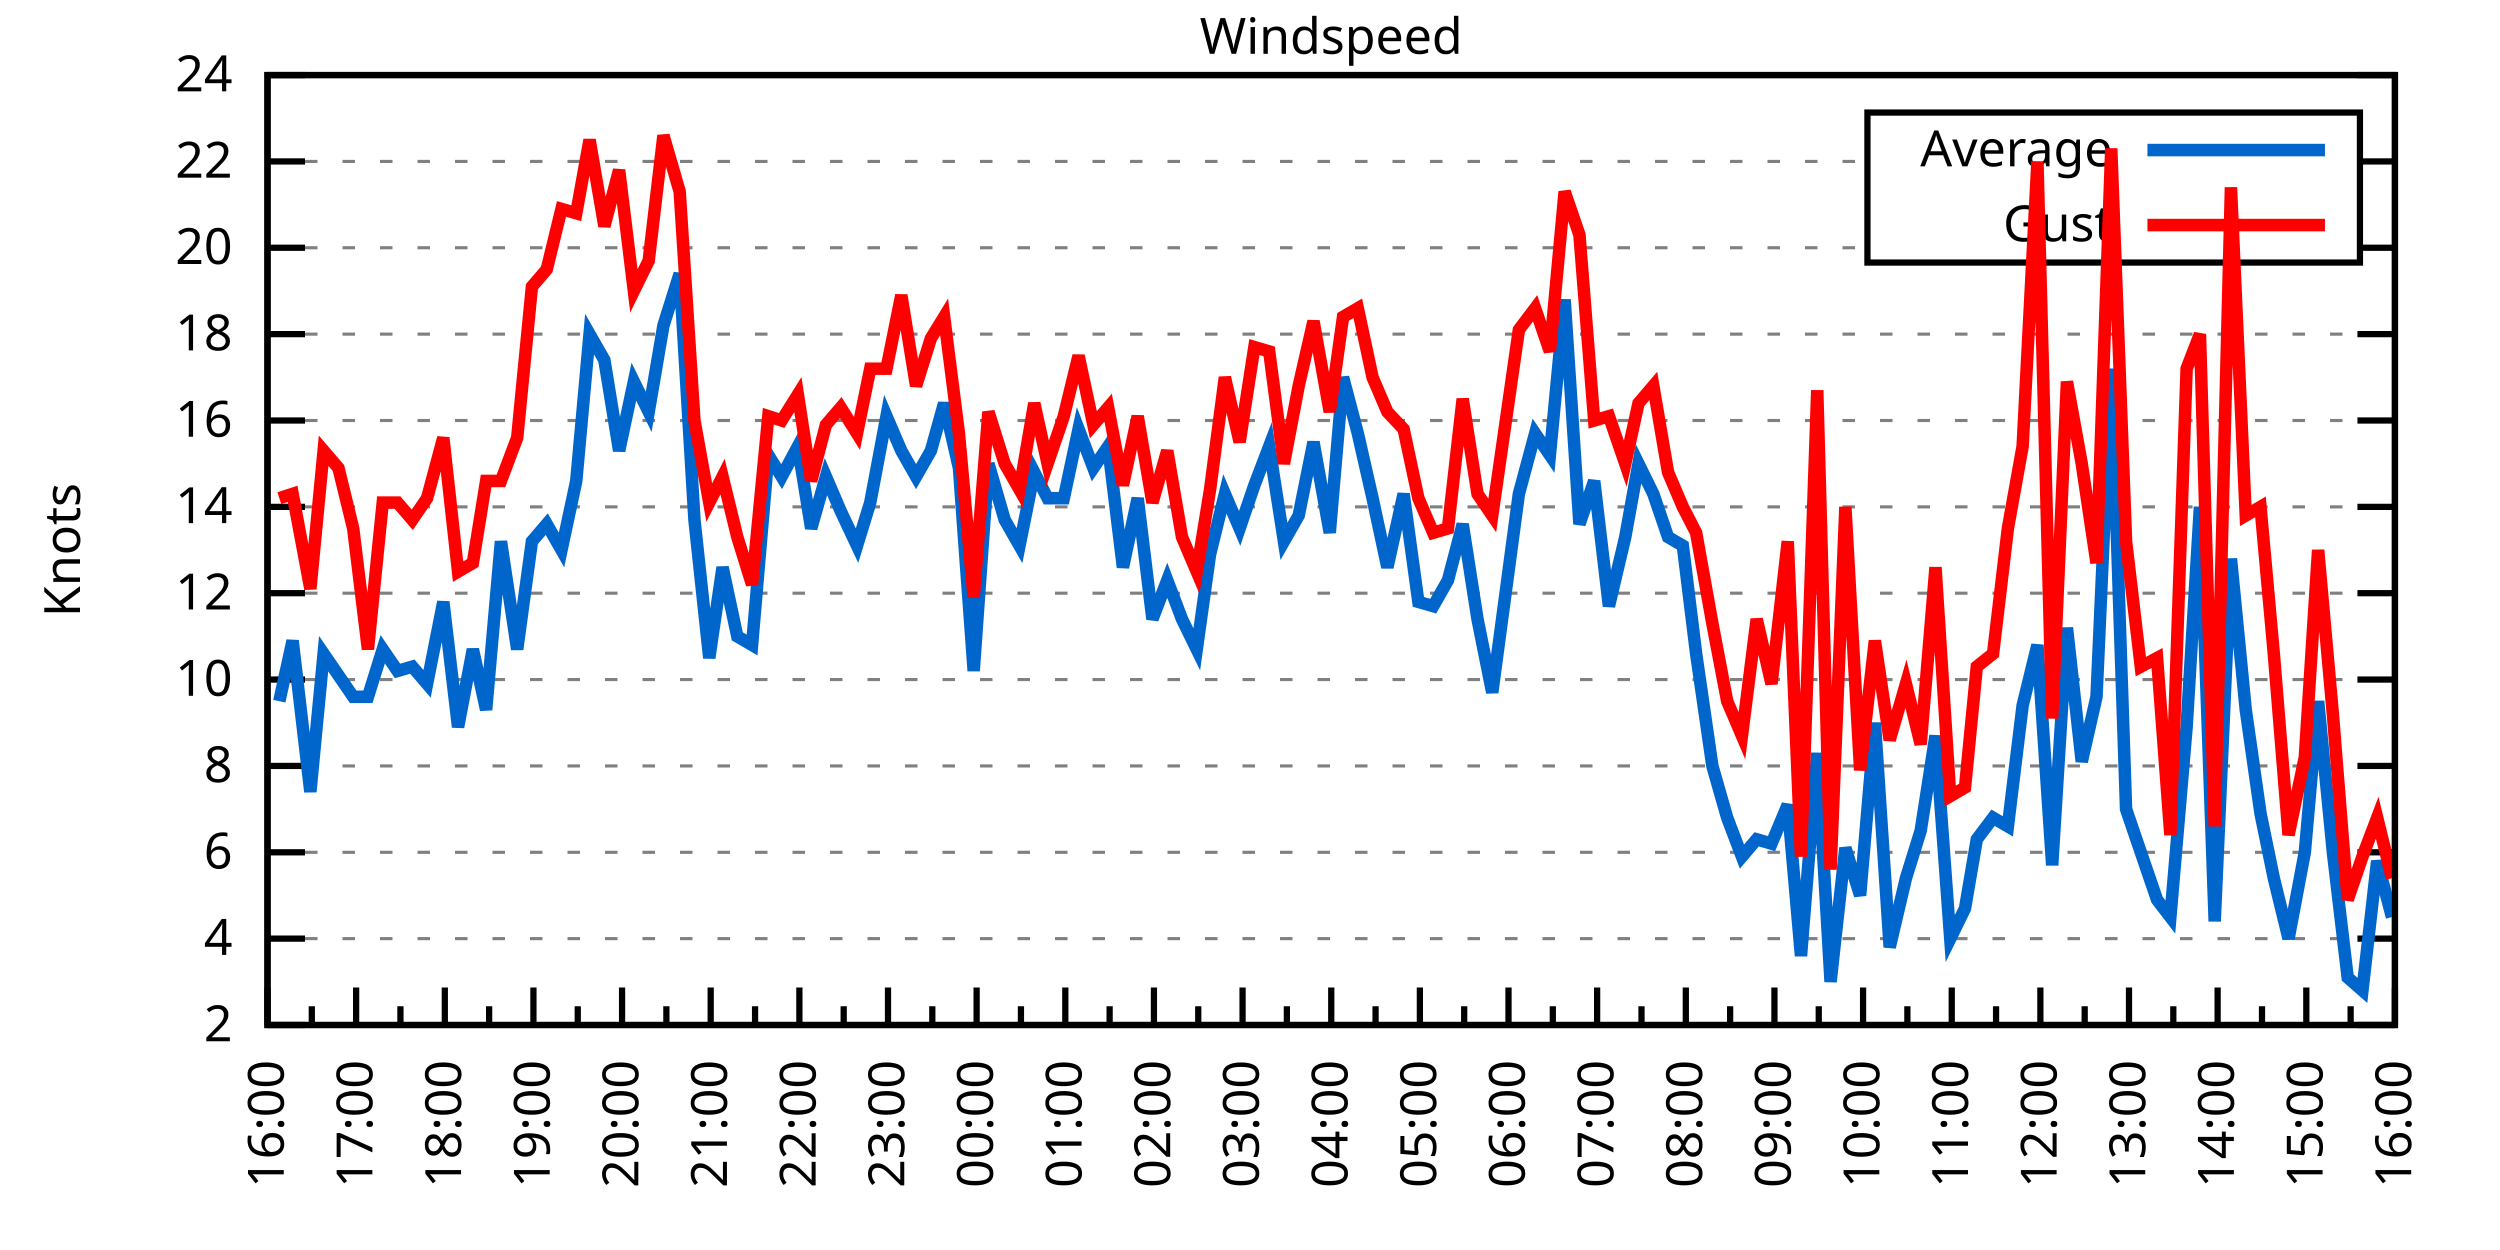
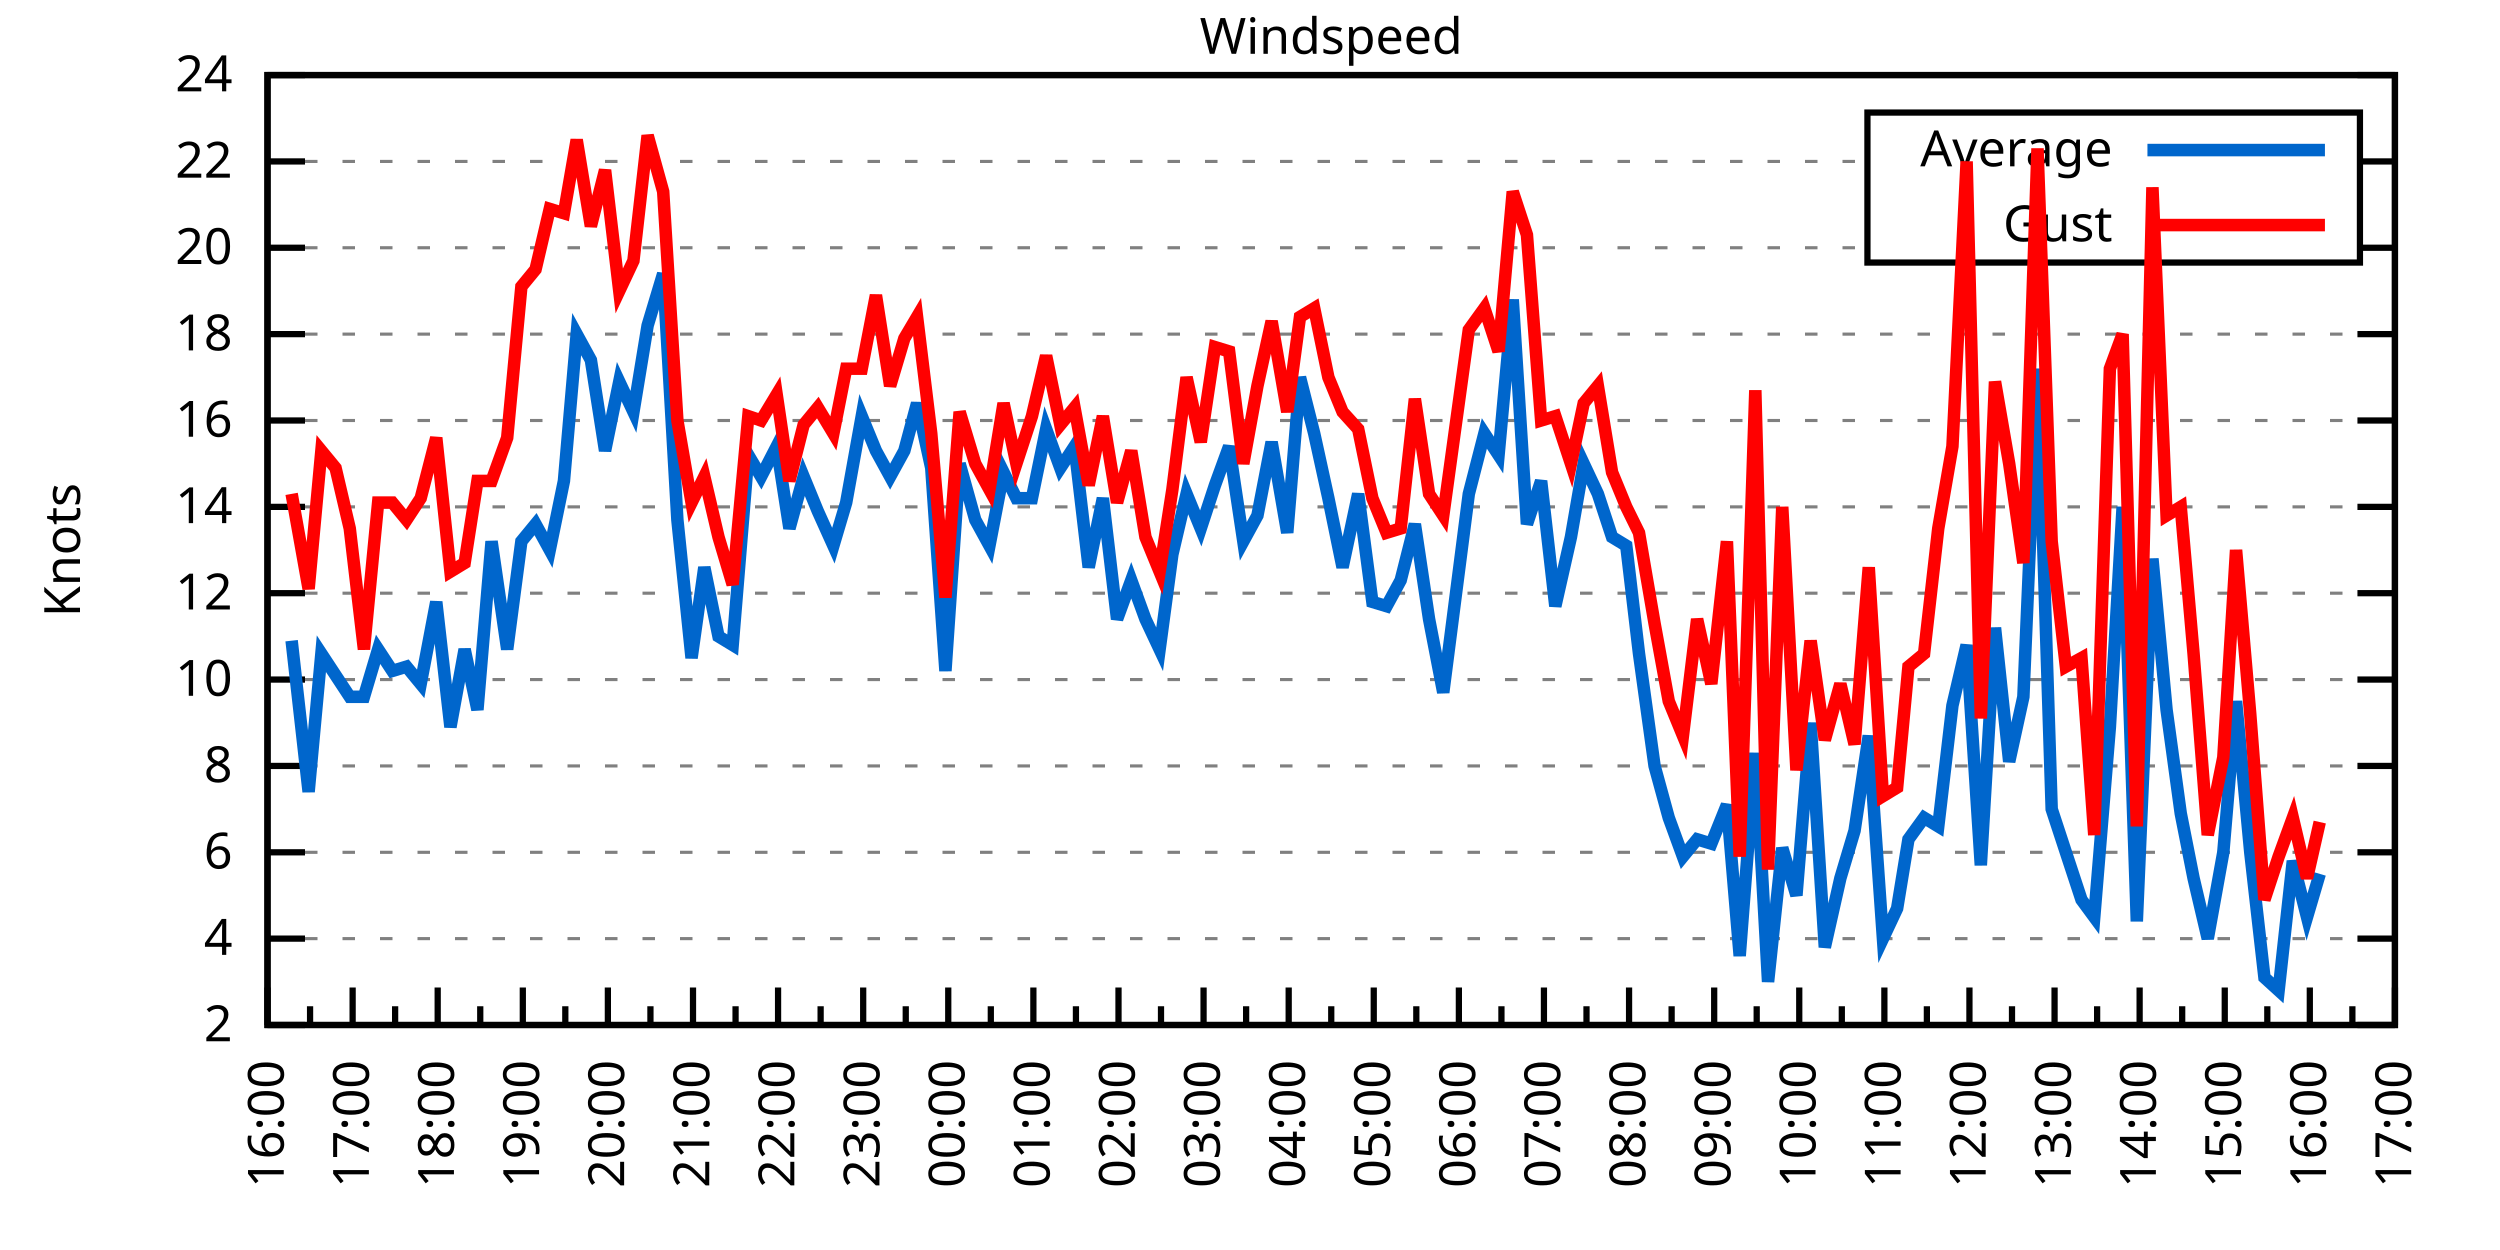
<svg xmlns="http://www.w3.org/2000/svg" xmlns:xlink="http://www.w3.org/1999/xlink" width="400" height="200" viewBox="0 0 400 200">
  <g id="gnuplot_canvas">
    <rect x="0" y="0" width="400" height="200" fill="none" />
    <defs>
      <circle id="gpDot" r="0.5" stroke-width="0.5" stroke="currentColor" />
      <path id="gpPt0" stroke-width="0.333" stroke="currentColor" d="M-1,0 h2 M0,-1 v2" />
      <path id="gpPt1" stroke-width="0.333" stroke="currentColor" d="M-1,-1 L1,1 M1,-1 L-1,1" />
      <path id="gpPt2" stroke-width="0.333" stroke="currentColor" d="M-1,0 L1,0 M0,-1 L0,1 M-1,-1 L1,1 M-1,1 L1,-1" />
      <rect id="gpPt3" stroke-width="0.333" stroke="currentColor" x="-1" y="-1" width="2" height="2" />
      <rect id="gpPt4" stroke-width="0.333" stroke="currentColor" fill="currentColor" x="-1" y="-1" width="2" height="2" />
      <circle id="gpPt5" stroke-width="0.333" stroke="currentColor" cx="0" cy="0" r="1" />
      <use xlink:href="#gpPt5" id="gpPt6" fill="currentColor" stroke="none" />
      <path id="gpPt7" stroke-width="0.333" stroke="currentColor" d="M0,-1.33 L-1.33,0.67 L1.33,0.67 z" />
      <use xlink:href="#gpPt7" id="gpPt8" fill="currentColor" stroke="none" />
      <use xlink:href="#gpPt7" id="gpPt9" stroke="currentColor" transform="rotate(180)" />
      <use xlink:href="#gpPt9" id="gpPt10" fill="currentColor" stroke="none" />
      <use xlink:href="#gpPt3" id="gpPt11" stroke="currentColor" transform="rotate(45)" />
      <use xlink:href="#gpPt11" id="gpPt12" fill="currentColor" stroke="none" />
      <path id="gpPt13" stroke-width="0.333" stroke="currentColor" d="M0,1.330 L1.265,0.411 L0.782,-1.067 L-0.782,-1.076 L-1.265,0.411 z" />
      <use xlink:href="#gpPt13" id="gpPt14" fill="currentColor" stroke="none" />
      <filter id="textbox" filterUnits="objectBoundingBox" x="0" y="0" height="1" width="1">
        <feFlood flood-color="white" flood-opacity="1" result="bgnd" />
        <feComposite in="SourceGraphic" in2="bgnd" operator="atop" />
      </filter>
      <filter id="greybox" filterUnits="objectBoundingBox" x="0" y="0" height="1" width="1">
        <feFlood flood-color="lightgrey" flood-opacity="1" result="grey" />
        <feComposite in="SourceGraphic" in2="grey" operator="atop" />
      </filter>
    </defs>
    <g fill="none" color="white" stroke="currentColor" stroke-width="1.00" stroke-linecap="butt" stroke-linejoin="miter">
</g>
    <g fill="none" color="black" stroke="currentColor" stroke-width="1.00" stroke-linecap="butt" stroke-linejoin="miter">
      <g stroke="none" shape-rendering="crispEdges">
        <polygon fill="rgb(255, 255, 255)" points="42.80,164.00 383.18,164.00 383.18,12.02 42.80,12.02 " />
      </g>
    </g>
    <g fill="none" color="black" stroke="currentColor" stroke-width="1.00" stroke-linecap="butt" stroke-linejoin="miter">
</g>
    <g fill="none" color="black" stroke="black" stroke-width="0.50" stroke-linecap="butt" stroke-linejoin="miter">
</g>
    <g fill="none" color="gray" stroke="currentColor" stroke-width="0.50" stroke-linecap="butt" stroke-linejoin="miter">
      <path stroke="gray" stroke-dasharray="2,4" class="gridline" d="M42.80,164.00 L383.19,164.00  " />
    </g>
    <g fill="none" color="gray" stroke="gray" stroke-width="1.00" stroke-linecap="butt" stroke-linejoin="miter">
</g>
    <g fill="none" color="black" stroke="currentColor" stroke-width="1.00" stroke-linecap="butt" stroke-linejoin="miter">
      <path stroke="black" d="M42.80,164.00 L48.80,164.00 M383.19,164.00 L377.19,164.00  " />
      <g transform="translate(37.20,166.60)" stroke="none" fill="black" font-family="Sans" font-size="8.00" text-anchor="end">
        <text>
          <tspan font-family="Sans"> 2</tspan>
        </text>
      </g>
    </g>
    <g fill="none" color="black" stroke="currentColor" stroke-width="1.00" stroke-linecap="butt" stroke-linejoin="miter">
</g>
    <g fill="none" color="black" stroke="black" stroke-width="0.50" stroke-linecap="butt" stroke-linejoin="miter">
</g>
    <g fill="none" color="gray" stroke="currentColor" stroke-width="0.50" stroke-linecap="butt" stroke-linejoin="miter">
      <path stroke="gray" stroke-dasharray="2,4" class="gridline" d="M42.80,150.18 L383.19,150.18  " />
    </g>
    <g fill="none" color="gray" stroke="gray" stroke-width="1.00" stroke-linecap="butt" stroke-linejoin="miter">
</g>
    <g fill="none" color="black" stroke="currentColor" stroke-width="1.00" stroke-linecap="butt" stroke-linejoin="miter">
      <path stroke="black" d="M42.80,150.18 L48.80,150.18 M383.19,150.18 L377.19,150.18  " />
      <g transform="translate(37.20,152.78)" stroke="none" fill="black" font-family="Sans" font-size="8.00" text-anchor="end">
        <text>
          <tspan font-family="Sans"> 4</tspan>
        </text>
      </g>
    </g>
    <g fill="none" color="black" stroke="currentColor" stroke-width="1.00" stroke-linecap="butt" stroke-linejoin="miter">
</g>
    <g fill="none" color="black" stroke="black" stroke-width="0.50" stroke-linecap="butt" stroke-linejoin="miter">
</g>
    <g fill="none" color="gray" stroke="currentColor" stroke-width="0.50" stroke-linecap="butt" stroke-linejoin="miter">
      <path stroke="gray" stroke-dasharray="2,4" class="gridline" d="M42.80,136.37 L383.19,136.37  " />
    </g>
    <g fill="none" color="gray" stroke="gray" stroke-width="1.00" stroke-linecap="butt" stroke-linejoin="miter">
</g>
    <g fill="none" color="black" stroke="currentColor" stroke-width="1.00" stroke-linecap="butt" stroke-linejoin="miter">
      <path stroke="black" d="M42.80,136.37 L48.80,136.37 M383.19,136.37 L377.19,136.37  " />
      <g transform="translate(37.20,138.97)" stroke="none" fill="black" font-family="Sans" font-size="8.00" text-anchor="end">
        <text>
          <tspan font-family="Sans"> 6</tspan>
        </text>
      </g>
    </g>
    <g fill="none" color="black" stroke="currentColor" stroke-width="1.00" stroke-linecap="butt" stroke-linejoin="miter">
</g>
    <g fill="none" color="black" stroke="black" stroke-width="0.50" stroke-linecap="butt" stroke-linejoin="miter">
</g>
    <g fill="none" color="gray" stroke="currentColor" stroke-width="0.50" stroke-linecap="butt" stroke-linejoin="miter">
      <path stroke="gray" stroke-dasharray="2,4" class="gridline" d="M42.80,122.55 L383.19,122.55  " />
    </g>
    <g fill="none" color="gray" stroke="gray" stroke-width="1.00" stroke-linecap="butt" stroke-linejoin="miter">
</g>
    <g fill="none" color="black" stroke="currentColor" stroke-width="1.00" stroke-linecap="butt" stroke-linejoin="miter">
      <path stroke="black" d="M42.80,122.55 L48.80,122.55 M383.19,122.55 L377.19,122.55  " />
      <g transform="translate(37.20,125.15)" stroke="none" fill="black" font-family="Sans" font-size="8.00" text-anchor="end">
        <text>
          <tspan font-family="Sans"> 8</tspan>
        </text>
      </g>
    </g>
    <g fill="none" color="black" stroke="currentColor" stroke-width="1.00" stroke-linecap="butt" stroke-linejoin="miter">
</g>
    <g fill="none" color="black" stroke="black" stroke-width="0.50" stroke-linecap="butt" stroke-linejoin="miter">
</g>
    <g fill="none" color="gray" stroke="currentColor" stroke-width="0.50" stroke-linecap="butt" stroke-linejoin="miter">
      <path stroke="gray" stroke-dasharray="2,4" class="gridline" d="M42.80,108.73 L383.19,108.73  " />
    </g>
    <g fill="none" color="gray" stroke="gray" stroke-width="1.00" stroke-linecap="butt" stroke-linejoin="miter">
</g>
    <g fill="none" color="black" stroke="currentColor" stroke-width="1.00" stroke-linecap="butt" stroke-linejoin="miter">
      <path stroke="black" d="M42.80,108.73 L48.80,108.73 M383.19,108.73 L377.19,108.73  " />
      <g transform="translate(37.20,111.33)" stroke="none" fill="black" font-family="Sans" font-size="8.00" text-anchor="end">
        <text>
          <tspan font-family="Sans"> 10</tspan>
        </text>
      </g>
    </g>
    <g fill="none" color="black" stroke="currentColor" stroke-width="1.00" stroke-linecap="butt" stroke-linejoin="miter">
</g>
    <g fill="none" color="black" stroke="black" stroke-width="0.50" stroke-linecap="butt" stroke-linejoin="miter">
</g>
    <g fill="none" color="gray" stroke="currentColor" stroke-width="0.50" stroke-linecap="butt" stroke-linejoin="miter">
      <path stroke="gray" stroke-dasharray="2,4" class="gridline" d="M42.80,94.91 L383.19,94.91  " />
    </g>
    <g fill="none" color="gray" stroke="gray" stroke-width="1.00" stroke-linecap="butt" stroke-linejoin="miter">
</g>
    <g fill="none" color="black" stroke="currentColor" stroke-width="1.00" stroke-linecap="butt" stroke-linejoin="miter">
      <path stroke="black" d="M42.80,94.91 L48.80,94.91 M383.19,94.91 L377.19,94.91  " />
      <g transform="translate(37.20,97.51)" stroke="none" fill="black" font-family="Sans" font-size="8.00" text-anchor="end">
        <text>
          <tspan font-family="Sans"> 12</tspan>
        </text>
      </g>
    </g>
    <g fill="none" color="black" stroke="currentColor" stroke-width="1.00" stroke-linecap="butt" stroke-linejoin="miter">
</g>
    <g fill="none" color="black" stroke="black" stroke-width="0.50" stroke-linecap="butt" stroke-linejoin="miter">
</g>
    <g fill="none" color="gray" stroke="currentColor" stroke-width="0.50" stroke-linecap="butt" stroke-linejoin="miter">
      <path stroke="gray" stroke-dasharray="2,4" class="gridline" d="M42.80,81.10 L383.19,81.10  " />
    </g>
    <g fill="none" color="gray" stroke="gray" stroke-width="1.00" stroke-linecap="butt" stroke-linejoin="miter">
</g>
    <g fill="none" color="black" stroke="currentColor" stroke-width="1.00" stroke-linecap="butt" stroke-linejoin="miter">
      <path stroke="black" d="M42.80,81.10 L48.80,81.10 M383.19,81.10 L377.19,81.10  " />
      <g transform="translate(37.20,83.70)" stroke="none" fill="black" font-family="Sans" font-size="8.00" text-anchor="end">
        <text>
          <tspan font-family="Sans"> 14</tspan>
        </text>
      </g>
    </g>
    <g fill="none" color="black" stroke="currentColor" stroke-width="1.00" stroke-linecap="butt" stroke-linejoin="miter">
</g>
    <g fill="none" color="black" stroke="black" stroke-width="0.50" stroke-linecap="butt" stroke-linejoin="miter">
</g>
    <g fill="none" color="gray" stroke="currentColor" stroke-width="0.50" stroke-linecap="butt" stroke-linejoin="miter">
      <path stroke="gray" stroke-dasharray="2,4" class="gridline" d="M42.80,67.28 L383.19,67.28  " />
    </g>
    <g fill="none" color="gray" stroke="gray" stroke-width="1.00" stroke-linecap="butt" stroke-linejoin="miter">
</g>
    <g fill="none" color="black" stroke="currentColor" stroke-width="1.00" stroke-linecap="butt" stroke-linejoin="miter">
      <path stroke="black" d="M42.80,67.28 L48.80,67.28 M383.19,67.28 L377.19,67.28  " />
      <g transform="translate(37.20,69.88)" stroke="none" fill="black" font-family="Sans" font-size="8.00" text-anchor="end">
        <text>
          <tspan font-family="Sans"> 16</tspan>
        </text>
      </g>
    </g>
    <g fill="none" color="black" stroke="currentColor" stroke-width="1.00" stroke-linecap="butt" stroke-linejoin="miter">
</g>
    <g fill="none" color="black" stroke="black" stroke-width="0.50" stroke-linecap="butt" stroke-linejoin="miter">
</g>
    <g fill="none" color="gray" stroke="currentColor" stroke-width="0.50" stroke-linecap="butt" stroke-linejoin="miter">
      <path stroke="gray" stroke-dasharray="2,4" class="gridline" d="M42.80,53.46 L383.19,53.46  " />
    </g>
    <g fill="none" color="gray" stroke="gray" stroke-width="1.00" stroke-linecap="butt" stroke-linejoin="miter">
</g>
    <g fill="none" color="black" stroke="currentColor" stroke-width="1.00" stroke-linecap="butt" stroke-linejoin="miter">
      <path stroke="black" d="M42.80,53.46 L48.80,53.46 M383.19,53.46 L377.19,53.46  " />
      <g transform="translate(37.20,56.06)" stroke="none" fill="black" font-family="Sans" font-size="8.00" text-anchor="end">
        <text>
          <tspan font-family="Sans"> 18</tspan>
        </text>
      </g>
    </g>
    <g fill="none" color="black" stroke="currentColor" stroke-width="1.00" stroke-linecap="butt" stroke-linejoin="miter">
</g>
    <g fill="none" color="black" stroke="black" stroke-width="0.50" stroke-linecap="butt" stroke-linejoin="miter">
</g>
    <g fill="none" color="gray" stroke="currentColor" stroke-width="0.50" stroke-linecap="butt" stroke-linejoin="miter">
      <path stroke="gray" stroke-dasharray="2,4" class="gridline" d="M42.80,39.64 L298.79,39.64 M377.59,39.64 L383.19,39.64  " />
    </g>
    <g fill="none" color="gray" stroke="gray" stroke-width="1.00" stroke-linecap="butt" stroke-linejoin="miter">
</g>
    <g fill="none" color="black" stroke="currentColor" stroke-width="1.00" stroke-linecap="butt" stroke-linejoin="miter">
      <path stroke="black" d="M42.80,39.64 L48.80,39.64 M383.19,39.64 L377.19,39.64  " />
      <g transform="translate(37.20,42.24)" stroke="none" fill="black" font-family="Sans" font-size="8.00" text-anchor="end">
        <text>
          <tspan font-family="Sans"> 20</tspan>
        </text>
      </g>
    </g>
    <g fill="none" color="black" stroke="currentColor" stroke-width="1.00" stroke-linecap="butt" stroke-linejoin="miter">
</g>
    <g fill="none" color="black" stroke="black" stroke-width="0.50" stroke-linecap="butt" stroke-linejoin="miter">
</g>
    <g fill="none" color="gray" stroke="currentColor" stroke-width="0.50" stroke-linecap="butt" stroke-linejoin="miter">
      <path stroke="gray" stroke-dasharray="2,4" class="gridline" d="M42.80,25.83 L298.79,25.83 M377.59,25.83 L383.19,25.83  " />
    </g>
    <g fill="none" color="gray" stroke="gray" stroke-width="1.00" stroke-linecap="butt" stroke-linejoin="miter">
</g>
    <g fill="none" color="black" stroke="currentColor" stroke-width="1.00" stroke-linecap="butt" stroke-linejoin="miter">
      <path stroke="black" d="M42.80,25.83 L48.80,25.83 M383.19,25.83 L377.19,25.83  " />
      <g transform="translate(37.20,28.43)" stroke="none" fill="black" font-family="Sans" font-size="8.00" text-anchor="end">
        <text>
          <tspan font-family="Sans"> 22</tspan>
        </text>
      </g>
    </g>
    <g fill="none" color="black" stroke="currentColor" stroke-width="1.00" stroke-linecap="butt" stroke-linejoin="miter">
</g>
    <g fill="none" color="black" stroke="black" stroke-width="0.50" stroke-linecap="butt" stroke-linejoin="miter">
</g>
    <g fill="none" color="gray" stroke="currentColor" stroke-width="0.50" stroke-linecap="butt" stroke-linejoin="miter">
      <path stroke="gray" stroke-dasharray="2,4" class="gridline" d="M42.80,12.01 L383.19,12.01  " />
    </g>
    <g fill="none" color="gray" stroke="gray" stroke-width="1.00" stroke-linecap="butt" stroke-linejoin="miter">
</g>
    <g fill="none" color="black" stroke="currentColor" stroke-width="1.00" stroke-linecap="butt" stroke-linejoin="miter">
      <path stroke="black" d="M42.80,12.01 L48.80,12.01 M383.19,12.01 L377.19,12.01  " />
      <g transform="translate(37.20,14.61)" stroke="none" fill="black" font-family="Sans" font-size="8.00" text-anchor="end">
        <text>
          <tspan font-family="Sans"> 24</tspan>
        </text>
      </g>
    </g>
    <g fill="none" color="black" stroke="currentColor" stroke-width="1.00" stroke-linecap="butt" stroke-linejoin="miter">
      <path stroke="black" d="M42.80,164.00 L42.80,158.00  " />
      <g transform="translate(45.40,169.60) rotate(270)" stroke="none" fill="black" font-family="Sans" font-size="8.00" text-anchor="end">
        <text>
          <tspan font-family="Sans">16:00</tspan>
        </text>
      </g>
    </g>
    <g fill="none" color="black" stroke="currentColor" stroke-width="1.00" stroke-linecap="butt" stroke-linejoin="miter">
-       <path stroke="black" d="M49.89,164.00 L49.89,161.00 M56.98,164.00 L56.98,158.00  " />
-       <g transform="translate(59.58,169.60) rotate(270)" stroke="none" fill="black" font-family="Sans" font-size="8.00" text-anchor="end">
+       <path stroke="black" d="M49.61,164.00 L49.61,161.00 M56.42,164.00 L56.42,158.00  " />
+       <g transform="translate(59.02,169.60) rotate(270)" stroke="none" fill="black" font-family="Sans" font-size="8.00" text-anchor="end">
        <text>
          <tspan font-family="Sans">17:00</tspan>
        </text>
      </g>
    </g>
    <g fill="none" color="black" stroke="currentColor" stroke-width="1.00" stroke-linecap="butt" stroke-linejoin="miter">
-       <path stroke="black" d="M64.07,164.00 L64.07,161.00 M71.17,164.00 L71.17,158.00  " />
-       <g transform="translate(73.77,169.60) rotate(270)" stroke="none" fill="black" font-family="Sans" font-size="8.00" text-anchor="end">
+       <path stroke="black" d="M63.22,164.00 L63.22,161.00 M70.03,164.00 L70.03,158.00  " />
+       <g transform="translate(72.63,169.60) rotate(270)" stroke="none" fill="black" font-family="Sans" font-size="8.00" text-anchor="end">
        <text>
          <tspan font-family="Sans">18:00</tspan>
        </text>
      </g>
    </g>
    <g fill="none" color="black" stroke="currentColor" stroke-width="1.00" stroke-linecap="butt" stroke-linejoin="miter">
-       <path stroke="black" d="M78.26,164.00 L78.26,161.00 M85.35,164.00 L85.35,158.00  " />
-       <g transform="translate(87.95,169.60) rotate(270)" stroke="none" fill="black" font-family="Sans" font-size="8.00" text-anchor="end">
+       <path stroke="black" d="M76.84,164.00 L76.84,161.00 M83.65,164.00 L83.65,158.00  " />
+       <g transform="translate(86.25,169.60) rotate(270)" stroke="none" fill="black" font-family="Sans" font-size="8.00" text-anchor="end">
        <text>
          <tspan font-family="Sans">19:00</tspan>
        </text>
      </g>
    </g>
    <g fill="none" color="black" stroke="currentColor" stroke-width="1.00" stroke-linecap="butt" stroke-linejoin="miter">
-       <path stroke="black" d="M92.44,164.00 L92.44,161.00 M99.53,164.00 L99.53,158.00  " />
-       <g transform="translate(102.13,169.60) rotate(270)" stroke="none" fill="black" font-family="Sans" font-size="8.00" text-anchor="end">
+       <path stroke="black" d="M90.45,164.00 L90.45,161.00 M97.26,164.00 L97.26,158.00  " />
+       <g transform="translate(99.86,169.60) rotate(270)" stroke="none" fill="black" font-family="Sans" font-size="8.00" text-anchor="end">
        <text>
          <tspan font-family="Sans">20:00</tspan>
        </text>
      </g>
    </g>
    <g fill="none" color="black" stroke="currentColor" stroke-width="1.00" stroke-linecap="butt" stroke-linejoin="miter">
-       <path stroke="black" d="M106.62,164.00 L106.62,161.00 M113.71,164.00 L113.71,158.00  " />
-       <g transform="translate(116.31,169.60) rotate(270)" stroke="none" fill="black" font-family="Sans" font-size="8.00" text-anchor="end">
+       <path stroke="black" d="M104.07,164.00 L104.07,161.00 M110.88,164.00 L110.88,158.00  " />
+       <g transform="translate(113.48,169.60) rotate(270)" stroke="none" fill="black" font-family="Sans" font-size="8.00" text-anchor="end">
        <text>
          <tspan font-family="Sans">21:00</tspan>
        </text>
      </g>
    </g>
    <g fill="none" color="black" stroke="currentColor" stroke-width="1.00" stroke-linecap="butt" stroke-linejoin="miter">
-       <path stroke="black" d="M120.81,164.00 L120.81,161.00 M127.90,164.00 L127.90,158.00  " />
-       <g transform="translate(130.50,169.60) rotate(270)" stroke="none" fill="black" font-family="Sans" font-size="8.00" text-anchor="end">
+       <path stroke="black" d="M117.69,164.00 L117.69,161.00 M124.49,164.00 L124.49,158.00  " />
+       <g transform="translate(127.09,169.60) rotate(270)" stroke="none" fill="black" font-family="Sans" font-size="8.00" text-anchor="end">
        <text>
          <tspan font-family="Sans">22:00</tspan>
        </text>
      </g>
    </g>
    <g fill="none" color="black" stroke="currentColor" stroke-width="1.00" stroke-linecap="butt" stroke-linejoin="miter">
-       <path stroke="black" d="M134.99,164.00 L134.99,161.00 M142.08,164.00 L142.08,158.00  " />
-       <g transform="translate(144.68,169.60) rotate(270)" stroke="none" fill="black" font-family="Sans" font-size="8.00" text-anchor="end">
+       <path stroke="black" d="M131.30,164.00 L131.30,161.00 M138.11,164.00 L138.11,158.00  " />
+       <g transform="translate(140.71,169.60) rotate(270)" stroke="none" fill="black" font-family="Sans" font-size="8.00" text-anchor="end">
        <text>
          <tspan font-family="Sans">23:00</tspan>
        </text>
      </g>
    </g>
    <g fill="none" color="black" stroke="currentColor" stroke-width="1.00" stroke-linecap="butt" stroke-linejoin="miter">
-       <path stroke="black" d="M149.17,164.00 L149.17,161.00 M156.26,164.00 L156.26,158.00  " />
-       <g transform="translate(158.86,169.60) rotate(270)" stroke="none" fill="black" font-family="Sans" font-size="8.00" text-anchor="end">
+       <path stroke="black" d="M144.92,164.00 L144.92,161.00 M151.72,164.00 L151.72,158.00  " />
+       <g transform="translate(154.32,169.60) rotate(270)" stroke="none" fill="black" font-family="Sans" font-size="8.00" text-anchor="end">
        <text>
          <tspan font-family="Sans">00:00</tspan>
        </text>
      </g>
    </g>
    <g fill="none" color="black" stroke="currentColor" stroke-width="1.00" stroke-linecap="butt" stroke-linejoin="miter">
-       <path stroke="black" d="M163.35,164.00 L163.35,161.00 M170.45,164.00 L170.45,158.00  " />
-       <g transform="translate(173.05,169.60) rotate(270)" stroke="none" fill="black" font-family="Sans" font-size="8.00" text-anchor="end">
+       <path stroke="black" d="M158.53,164.00 L158.53,161.00 M165.34,164.00 L165.34,158.00  " />
+       <g transform="translate(167.94,169.60) rotate(270)" stroke="none" fill="black" font-family="Sans" font-size="8.00" text-anchor="end">
        <text>
          <tspan font-family="Sans">01:00</tspan>
        </text>
      </g>
    </g>
    <g fill="none" color="black" stroke="currentColor" stroke-width="1.00" stroke-linecap="butt" stroke-linejoin="miter">
-       <path stroke="black" d="M177.54,164.00 L177.54,161.00 M184.63,164.00 L184.63,158.00  " />
-       <g transform="translate(187.23,169.60) rotate(270)" stroke="none" fill="black" font-family="Sans" font-size="8.00" text-anchor="end">
+       <path stroke="black" d="M172.15,164.00 L172.15,161.00 M178.96,164.00 L178.96,158.00  " />
+       <g transform="translate(181.56,169.60) rotate(270)" stroke="none" fill="black" font-family="Sans" font-size="8.00" text-anchor="end">
        <text>
          <tspan font-family="Sans">02:00</tspan>
        </text>
      </g>
    </g>
    <g fill="none" color="black" stroke="currentColor" stroke-width="1.00" stroke-linecap="butt" stroke-linejoin="miter">
-       <path stroke="black" d="M191.72,164.00 L191.72,161.00 M198.81,164.00 L198.81,158.00  " />
-       <g transform="translate(201.41,169.60) rotate(270)" stroke="none" fill="black" font-family="Sans" font-size="8.00" text-anchor="end">
+       <path stroke="black" d="M185.76,164.00 L185.76,161.00 M192.57,164.00 L192.57,158.00  " />
+       <g transform="translate(195.17,169.60) rotate(270)" stroke="none" fill="black" font-family="Sans" font-size="8.00" text-anchor="end">
        <text>
          <tspan font-family="Sans">03:00</tspan>
        </text>
      </g>
    </g>
    <g fill="none" color="black" stroke="currentColor" stroke-width="1.00" stroke-linecap="butt" stroke-linejoin="miter">
-       <path stroke="black" d="M205.90,164.00 L205.90,161.00 M213.00,164.00 L213.00,158.00  " />
-       <g transform="translate(215.60,169.60) rotate(270)" stroke="none" fill="black" font-family="Sans" font-size="8.00" text-anchor="end">
+       <path stroke="black" d="M199.38,164.00 L199.38,161.00 M206.19,164.00 L206.19,158.00  " />
+       <g transform="translate(208.79,169.60) rotate(270)" stroke="none" fill="black" font-family="Sans" font-size="8.00" text-anchor="end">
        <text>
          <tspan font-family="Sans">04:00</tspan>
        </text>
      </g>
    </g>
    <g fill="none" color="black" stroke="currentColor" stroke-width="1.00" stroke-linecap="butt" stroke-linejoin="miter">
-       <path stroke="black" d="M220.09,164.00 L220.09,161.00 M227.18,164.00 L227.18,158.00  " />
-       <g transform="translate(229.78,169.60) rotate(270)" stroke="none" fill="black" font-family="Sans" font-size="8.00" text-anchor="end">
+       <path stroke="black" d="M213.00,164.00 L213.00,161.00 M219.80,164.00 L219.80,158.00  " />
+       <g transform="translate(222.40,169.60) rotate(270)" stroke="none" fill="black" font-family="Sans" font-size="8.00" text-anchor="end">
        <text>
          <tspan font-family="Sans">05:00</tspan>
        </text>
      </g>
    </g>
    <g fill="none" color="black" stroke="currentColor" stroke-width="1.00" stroke-linecap="butt" stroke-linejoin="miter">
-       <path stroke="black" d="M234.27,164.00 L234.27,161.00 M241.36,164.00 L241.36,158.00  " />
-       <g transform="translate(243.96,169.60) rotate(270)" stroke="none" fill="black" font-family="Sans" font-size="8.00" text-anchor="end">
+       <path stroke="black" d="M226.61,164.00 L226.61,161.00 M233.42,164.00 L233.42,158.00  " />
+       <g transform="translate(236.02,169.60) rotate(270)" stroke="none" fill="black" font-family="Sans" font-size="8.00" text-anchor="end">
        <text>
          <tspan font-family="Sans">06:00</tspan>
        </text>
      </g>
    </g>
    <g fill="none" color="black" stroke="currentColor" stroke-width="1.00" stroke-linecap="butt" stroke-linejoin="miter">
-       <path stroke="black" d="M248.45,164.00 L248.45,161.00 M255.54,164.00 L255.54,158.00  " />
-       <g transform="translate(258.14,169.60) rotate(270)" stroke="none" fill="black" font-family="Sans" font-size="8.00" text-anchor="end">
+       <path stroke="black" d="M240.23,164.00 L240.23,161.00 M247.03,164.00 L247.03,158.00  " />
+       <g transform="translate(249.63,169.60) rotate(270)" stroke="none" fill="black" font-family="Sans" font-size="8.00" text-anchor="end">
        <text>
          <tspan font-family="Sans">07:00</tspan>
        </text>
      </g>
    </g>
    <g fill="none" color="black" stroke="currentColor" stroke-width="1.00" stroke-linecap="butt" stroke-linejoin="miter">
-       <path stroke="black" d="M262.64,164.00 L262.64,161.00 M269.73,164.00 L269.73,158.00  " />
-       <g transform="translate(272.33,169.60) rotate(270)" stroke="none" fill="black" font-family="Sans" font-size="8.00" text-anchor="end">
+       <path stroke="black" d="M253.84,164.00 L253.84,161.00 M260.65,164.00 L260.65,158.00  " />
+       <g transform="translate(263.25,169.60) rotate(270)" stroke="none" fill="black" font-family="Sans" font-size="8.00" text-anchor="end">
        <text>
          <tspan font-family="Sans">08:00</tspan>
        </text>
      </g>
    </g>
    <g fill="none" color="black" stroke="currentColor" stroke-width="1.00" stroke-linecap="butt" stroke-linejoin="miter">
-       <path stroke="black" d="M276.82,164.00 L276.82,161.00 M283.91,164.00 L283.91,158.00  " />
-       <g transform="translate(286.51,169.60) rotate(270)" stroke="none" fill="black" font-family="Sans" font-size="8.00" text-anchor="end">
+       <path stroke="black" d="M267.46,164.00 L267.46,161.00 M274.27,164.00 L274.27,158.00  " />
+       <g transform="translate(276.87,169.60) rotate(270)" stroke="none" fill="black" font-family="Sans" font-size="8.00" text-anchor="end">
        <text>
          <tspan font-family="Sans">09:00</tspan>
        </text>
      </g>
    </g>
    <g fill="none" color="black" stroke="currentColor" stroke-width="1.00" stroke-linecap="butt" stroke-linejoin="miter">
-       <path stroke="black" d="M291.00,164.00 L291.00,161.00 M298.09,164.00 L298.09,158.00  " />
-       <g transform="translate(300.69,169.60) rotate(270)" stroke="none" fill="black" font-family="Sans" font-size="8.00" text-anchor="end">
+       <path stroke="black" d="M281.07,164.00 L281.07,161.00 M287.88,164.00 L287.88,158.00  " />
+       <g transform="translate(290.48,169.60) rotate(270)" stroke="none" fill="black" font-family="Sans" font-size="8.00" text-anchor="end">
        <text>
          <tspan font-family="Sans">10:00</tspan>
        </text>
      </g>
    </g>
    <g fill="none" color="black" stroke="currentColor" stroke-width="1.00" stroke-linecap="butt" stroke-linejoin="miter">
-       <path stroke="black" d="M305.18,164.00 L305.18,161.00 M312.28,164.00 L312.28,158.00  " />
-       <g transform="translate(314.88,169.60) rotate(270)" stroke="none" fill="black" font-family="Sans" font-size="8.00" text-anchor="end">
+       <path stroke="black" d="M294.69,164.00 L294.69,161.00 M301.50,164.00 L301.50,158.00  " />
+       <g transform="translate(304.10,169.60) rotate(270)" stroke="none" fill="black" font-family="Sans" font-size="8.00" text-anchor="end">
        <text>
          <tspan font-family="Sans">11:00</tspan>
        </text>
      </g>
    </g>
    <g fill="none" color="black" stroke="currentColor" stroke-width="1.00" stroke-linecap="butt" stroke-linejoin="miter">
-       <path stroke="black" d="M319.37,164.00 L319.37,161.00 M326.46,164.00 L326.46,158.00  " />
-       <g transform="translate(329.06,169.60) rotate(270)" stroke="none" fill="black" font-family="Sans" font-size="8.00" text-anchor="end">
+       <path stroke="black" d="M308.30,164.00 L308.30,161.00 M315.11,164.00 L315.11,158.00  " />
+       <g transform="translate(317.71,169.60) rotate(270)" stroke="none" fill="black" font-family="Sans" font-size="8.00" text-anchor="end">
        <text>
          <tspan font-family="Sans">12:00</tspan>
        </text>
      </g>
    </g>
    <g fill="none" color="black" stroke="currentColor" stroke-width="1.00" stroke-linecap="butt" stroke-linejoin="miter">
-       <path stroke="black" d="M333.55,164.00 L333.55,161.00 M340.64,164.00 L340.64,158.00  " />
-       <g transform="translate(343.24,169.60) rotate(270)" stroke="none" fill="black" font-family="Sans" font-size="8.00" text-anchor="end">
+       <path stroke="black" d="M321.92,164.00 L321.92,161.00 M328.73,164.00 L328.73,158.00  " />
+       <g transform="translate(331.33,169.60) rotate(270)" stroke="none" fill="black" font-family="Sans" font-size="8.00" text-anchor="end">
        <text>
          <tspan font-family="Sans">13:00</tspan>
        </text>
      </g>
    </g>
    <g fill="none" color="black" stroke="currentColor" stroke-width="1.00" stroke-linecap="butt" stroke-linejoin="miter">
-       <path stroke="black" d="M347.73,164.00 L347.73,161.00 M354.82,164.00 L354.82,158.00  " />
-       <g transform="translate(357.42,169.60) rotate(270)" stroke="none" fill="black" font-family="Sans" font-size="8.00" text-anchor="end">
+       <path stroke="black" d="M335.54,164.00 L335.54,161.00 M342.34,164.00 L342.34,158.00  " />
+       <g transform="translate(344.94,169.60) rotate(270)" stroke="none" fill="black" font-family="Sans" font-size="8.00" text-anchor="end">
        <text>
          <tspan font-family="Sans">14:00</tspan>
        </text>
      </g>
    </g>
    <g fill="none" color="black" stroke="currentColor" stroke-width="1.00" stroke-linecap="butt" stroke-linejoin="miter">
-       <path stroke="black" d="M361.92,164.00 L361.92,161.00 M369.01,164.00 L369.01,158.00  " />
-       <g transform="translate(371.61,169.60) rotate(270)" stroke="none" fill="black" font-family="Sans" font-size="8.00" text-anchor="end">
+       <path stroke="black" d="M349.15,164.00 L349.15,161.00 M355.96,164.00 L355.96,158.00  " />
+       <g transform="translate(358.56,169.60) rotate(270)" stroke="none" fill="black" font-family="Sans" font-size="8.00" text-anchor="end">
        <text>
          <tspan font-family="Sans">15:00</tspan>
        </text>
      </g>
    </g>
    <g fill="none" color="black" stroke="currentColor" stroke-width="1.00" stroke-linecap="butt" stroke-linejoin="miter">
-       <path stroke="black" d="M376.10,164.00 L376.10,161.00 M383.19,164.00 L383.19,158.00  " />
+       <path stroke="black" d="M362.77,164.00 L362.77,161.00 M369.57,164.00 L369.57,158.00  " />
+       <g transform="translate(372.17,169.60) rotate(270)" stroke="none" fill="black" font-family="Sans" font-size="8.00" text-anchor="end">
+         <text>
+           <tspan font-family="Sans">16:00</tspan>
+         </text>
+       </g>
+     </g>
+     <g fill="none" color="black" stroke="currentColor" stroke-width="1.00" stroke-linecap="butt" stroke-linejoin="miter">
+       <path stroke="black" d="M376.38,164.00 L376.38,161.00 M383.19,164.00 L383.19,158.00  " />
      <g transform="translate(385.79,169.60) rotate(270)" stroke="none" fill="black" font-family="Sans" font-size="8.00" text-anchor="end">
        <text>
-           <tspan font-family="Sans">16:00</tspan>
+           <tspan font-family="Sans">17:00</tspan>
        </text>
      </g>
    </g>
    <g fill="none" color="black" stroke="currentColor" stroke-width="1.00" stroke-linecap="butt" stroke-linejoin="miter">
</g>
    <g fill="none" color="black" stroke="currentColor" stroke-width="1.00" stroke-linecap="butt" stroke-linejoin="miter">
      <path stroke="black" d="M42.80,12.01 L42.80,164.00 L383.19,164.00 L383.19,12.01 L42.80,12.01 Z  " />
    </g>
    <g fill="none" color="black" stroke="currentColor" stroke-width="1.00" stroke-linecap="butt" stroke-linejoin="miter">
      <g transform="translate(12.80,88.01) rotate(270)" stroke="none" fill="black" font-family="Sans" font-size="8.00" text-anchor="middle">
        <text>
          <tspan font-family="Sans">Knots</tspan>
        </text>
      </g>
    </g>
    <g fill="none" color="black" stroke="currentColor" stroke-width="1.00" stroke-linecap="butt" stroke-linejoin="miter">
</g>
    <g fill="none" color="black" stroke="currentColor" stroke-width="1.00" stroke-linecap="butt" stroke-linejoin="miter">
      <path stroke="black" d="M298.79,42.01 L298.79,18.01 L377.59,18.01 L377.59,42.01 L298.79,42.01 Z  " />
    </g>
    <g id="Windspeed_plot_1">
      <g fill="none" color="white" stroke="black" stroke-width="2.00" stroke-linecap="butt" stroke-linejoin="miter">
</g>
      <g fill="none" color="black" stroke="currentColor" stroke-width="2.00" stroke-linecap="butt" stroke-linejoin="miter">
        <g transform="translate(337.99,26.61)" stroke="none" fill="black" font-family="Sans" font-size="8.00" text-anchor="end">
          <text>
            <tspan font-family="Sans">Average</tspan>
          </text>
        </g>
      </g>
      <g fill="none" color="black" stroke="currentColor" stroke-width="2.00" stroke-linecap="butt" stroke-linejoin="miter">
-         <path stroke="rgb(  0, 102, 204)" d="M343.59,24.01 L371.99,24.01 M44.69,112.19 L46.82,102.51 L49.66,126.69 L51.78,104.59 L54.15,108.04 L56.51,111.49   L58.87,111.49 L61.24,103.89 L63.60,107.35 L65.97,106.66 L68.33,109.42 L70.93,96.30 L73.29,116.33 L75.66,103.89   L77.78,113.57 L80.15,86.62 L82.75,103.89 L85.11,86.62 L87.48,83.86 L89.84,88.00 L92.20,76.95 L94.33,53.46   L96.70,57.61 L99.06,72.12 L101.42,61.06 L103.79,65.90 L106.15,52.08 L108.75,43.79 L111.11,83.17 L113.48,105.28   L115.61,90.77 L117.97,101.82 L120.33,103.20 L122.93,72.81 L125.06,76.26 L127.66,71.42 L129.79,84.55 L132.15,76.26   L134.52,81.79 L137.12,87.31 L139.24,80.41 L141.84,66.59 L144.21,72.12 L146.57,76.26 L148.94,72.12 L151.06,64.52   L153.43,74.88 L155.79,107.35 L158.15,74.19 L160.75,83.17 L163.12,87.31 L165.48,75.57 L167.61,79.71 L170.21,79.71   L172.57,68.66 L174.94,74.88 L177.30,71.42 L179.67,90.77 L182.03,79.71 L184.39,99.06 L186.76,92.84 L189.12,99.06   L191.48,103.89 L193.61,88.70 L195.98,79.02 L198.34,84.55 L200.70,77.64 L203.07,71.42 L205.43,86.62 L207.79,82.48   L210.16,70.73 L212.76,85.24 L214.89,60.37 L217.25,69.35 L219.61,79.71 L221.98,90.77 L224.58,79.02 L226.94,96.30   L229.31,96.99 L231.67,92.84 L234.03,83.86 L236.40,99.06 L238.76,110.80 L243.02,79.02 L245.62,69.35 L247.98,72.81   L250.34,47.93 L252.71,83.86 L255.07,76.95 L257.43,96.99 L260.04,85.93 L262.16,74.19 L264.53,79.02 L266.89,85.93   L269.25,87.31 L271.38,104.59 L273.98,122.55 L276.35,130.84 L278.71,137.06 L281.07,134.29 L283.44,134.98 L286.04,128.77   L288.16,152.95 L290.76,120.48 L292.89,157.09 L295.26,135.67 L297.62,143.27 L299.98,115.64 L302.35,151.56 L304.95,140.51   L307.31,132.91 L309.68,117.71 L312.04,150.18 L314.40,145.35 L316.29,134.29 L318.89,130.84 L321.26,132.22 L323.62,112.88   L325.99,103.20 L328.35,138.44 L330.71,100.44 L333.08,121.86 L335.44,111.49 L337.80,58.99 L340.17,129.46 L342.53,136.37   L345.13,143.96 L347.26,146.73 L349.86,116.33 L351.99,81.10 L354.35,147.42 L356.95,89.39 L359.32,113.57 L361.68,130.15   L363.81,140.51 L366.17,150.18 L368.77,136.37 L370.90,112.19 L373.26,136.37 L375.63,156.40 L377.99,158.47 L380.35,137.75   L382.72,146.73  " />
+         <path stroke="rgb(  0, 102, 204)" d="M343.59,24.01 L371.99,24.01 M46.66,102.51 L49.38,126.69 L51.42,104.59 L53.69,108.04 L55.96,111.49 L58.23,111.49   L60.50,103.89 L62.77,107.35 L65.04,106.66 L67.31,109.42 L69.80,96.30 L72.07,116.33 L74.34,103.89 L76.39,113.57   L78.65,86.62 L81.15,103.89 L83.42,86.62 L85.69,83.86 L87.96,88.00 L90.23,76.95 L92.27,53.46 L94.54,57.61   L96.81,72.12 L99.08,61.06 L101.35,65.90 L103.62,52.08 L106.11,43.79 L108.38,83.17 L110.65,105.28 L112.69,90.77   L114.96,101.82 L117.23,103.20 L119.73,72.81 L121.77,76.26 L124.27,71.42 L126.31,84.55 L128.58,76.26 L130.85,81.79   L133.34,87.31 L135.39,80.41 L137.88,66.59 L140.15,72.12 L142.42,76.26 L144.69,72.12 L146.73,64.52 L149.00,74.88   L151.27,107.35 L153.54,74.19 L156.04,83.17 L158.31,87.31 L160.57,75.57 L162.62,79.71 L165.11,79.71 L167.38,68.66   L169.65,74.88 L171.92,71.42 L174.19,90.77 L176.46,79.71 L178.73,99.06 L181.00,92.84 L183.27,99.06 L185.54,103.89   L187.58,88.70 L189.85,79.02 L192.12,84.55 L194.39,77.64 L196.66,71.42 L198.93,86.62 L201.19,82.48 L203.46,70.73   L205.96,85.24 L208.00,60.37 L210.27,69.35 L212.54,79.71 L214.81,90.77 L217.31,79.02 L219.58,96.30 L221.85,96.99   L224.11,92.84 L226.38,83.86 L228.65,99.06 L230.92,110.80 L235.01,79.02 L237.50,69.35 L239.77,72.81 L242.04,47.93   L244.31,83.86 L246.58,76.95 L248.85,96.99 L251.35,85.93 L253.39,74.19 L255.66,79.02 L257.93,85.93 L260.20,87.31   L262.24,104.59 L264.73,122.55 L267.00,130.84 L269.27,137.06 L271.54,134.29 L273.81,134.98 L276.31,128.77 L278.35,152.95   L280.85,120.48 L282.89,157.09 L285.16,135.67 L287.43,143.27 L289.70,115.64 L291.97,151.56 L294.46,140.51 L296.73,132.91   L299.00,117.71 L301.27,150.18 L303.54,145.35 L305.35,134.29 L307.85,130.84 L310.12,132.22 L312.39,112.88 L314.66,103.20   L316.93,138.44 L319.20,100.44 L321.47,121.86 L323.74,111.49 L326.00,58.99 L328.27,129.46 L330.54,136.37 L333.04,143.96   L335.08,146.73 L337.58,116.33 L339.62,81.10 L341.89,147.42 L344.39,89.39 L346.65,113.57 L348.92,130.15 L350.97,140.51   L353.24,150.18 L355.73,136.37 L357.77,112.19 L360.04,136.37 L362.31,156.40 L364.58,158.47 L366.85,137.75 L369.12,146.73   L371.16,139.82  " />
      </g>
    </g>
    <g id="Windspeed_plot_2">
      <g fill="none" color="black" stroke="currentColor" stroke-width="2.00" stroke-linecap="butt" stroke-linejoin="miter">
        <g transform="translate(337.99,38.61)" stroke="none" fill="black" font-family="Sans" font-size="8.00" text-anchor="end">
          <text>
            <tspan font-family="Sans">Gust</tspan>
          </text>
        </g>
      </g>
      <g fill="none" color="black" stroke="currentColor" stroke-width="2.00" stroke-linecap="butt" stroke-linejoin="miter">
-         <path stroke="rgb(255,   0,   0)" d="M343.59,36.01 L371.99,36.01 M44.69,79.71 L46.82,79.02 L49.66,94.22 L51.78,72.12 L54.15,74.88 L56.51,84.55   L58.87,103.89 L61.24,80.41 L63.60,80.41 L65.97,83.17 L68.33,79.71 L70.93,70.04 L73.29,91.46 L75.66,90.08   L77.78,76.95 L80.15,76.95 L82.75,70.04 L85.11,45.86 L87.48,43.10 L89.84,33.43 L92.20,34.12 L94.33,22.37   L96.70,36.19 L99.06,27.21 L101.42,46.55 L103.79,41.72 L106.15,21.68 L108.75,30.66 L111.11,67.28 L113.48,80.41   L115.61,76.26 L117.97,85.93 L120.33,93.53 L122.93,66.59 L125.06,67.28 L127.66,63.13 L129.79,76.95 L132.15,67.97   L134.52,65.21 L137.12,69.35 L139.24,58.99 L141.84,58.99 L144.21,47.24 L146.57,61.75 L148.94,54.15 L151.06,50.70   L153.43,69.35 L155.79,95.60 L158.15,65.90 L160.75,74.19 L163.12,78.33 L165.48,64.52 L167.61,74.19 L170.21,66.59   L172.57,56.92 L174.94,67.97 L177.30,65.21 L179.67,77.64 L182.03,66.59 L184.39,80.41 L186.76,72.12 L189.12,85.93   L191.48,91.46 L193.61,78.33 L195.98,60.37 L198.34,70.73 L200.70,55.53 L203.07,56.23 L205.43,74.19 L207.79,61.75   L210.16,51.39 L212.76,65.90 L214.89,50.70 L217.25,49.32 L219.61,60.37 L221.98,65.90 L224.58,68.66 L226.94,79.71   L229.31,85.24 L231.67,84.55 L234.03,63.82 L236.40,79.02 L238.76,82.48 L243.02,52.77 L245.62,49.32 L247.98,56.23   L250.34,30.66 L252.71,37.57 L255.07,67.28 L257.43,66.59 L260.04,74.19 L262.16,64.52 L264.53,61.75 L266.89,75.57   L269.25,81.10 L271.38,85.24 L273.98,99.75 L276.35,112.19 L278.71,117.71 L281.07,99.06 L283.44,109.42 L286.04,86.62   L288.16,137.06 L290.76,62.44 L292.89,139.13 L295.26,81.10 L297.62,123.24 L299.98,102.51 L302.35,118.40 L304.95,109.42   L307.31,119.09 L309.68,90.77 L312.04,127.38 L314.40,126.00 L316.29,106.66 L318.89,104.59 L321.26,84.55 L323.62,71.42   L325.99,25.83 L328.35,114.95 L330.71,61.06 L333.08,74.19 L335.44,90.08 L337.80,23.75 L340.17,86.62 L342.53,106.66   L345.13,105.28 L347.26,133.60 L349.86,58.99 L351.99,53.46 L354.35,132.22 L356.95,29.97 L359.32,82.48 L361.68,81.10   L363.81,104.59 L366.17,133.60 L368.77,121.17 L370.90,88.00 L373.26,114.26 L375.63,143.96 L377.99,137.06 L380.35,130.84   L382.72,140.51  " />
+         <path stroke="rgb(255,   0,   0)" d="M343.59,36.01 L371.99,36.01 M46.66,79.02 L49.38,94.22 L51.42,72.12 L53.69,74.88 L55.96,84.55 L58.23,103.89   L60.50,80.41 L62.77,80.41 L65.04,83.17 L67.31,79.71 L69.80,70.04 L72.07,91.46 L74.34,90.08 L76.39,76.95   L78.65,76.95 L81.15,70.04 L83.42,45.86 L85.69,43.10 L87.96,33.43 L90.23,34.12 L92.27,22.37 L94.54,36.19   L96.81,27.21 L99.08,46.55 L101.35,41.72 L103.62,21.68 L106.11,30.66 L108.38,67.28 L110.65,80.41 L112.69,76.26   L114.96,85.93 L117.23,93.53 L119.73,66.59 L121.77,67.28 L124.27,63.13 L126.31,76.95 L128.58,67.97 L130.85,65.21   L133.34,69.35 L135.39,58.99 L137.88,58.99 L140.15,47.24 L142.42,61.75 L144.69,54.15 L146.73,50.70 L149.00,69.35   L151.27,95.60 L153.54,65.90 L156.04,74.19 L158.31,78.33 L160.57,64.52 L162.62,74.19 L165.11,66.59 L167.38,56.92   L169.65,67.97 L171.92,65.21 L174.19,77.64 L176.46,66.59 L178.73,80.41 L181.00,72.12 L183.27,85.93 L185.54,91.46   L187.58,78.33 L189.85,60.37 L192.12,70.73 L194.39,55.53 L196.66,56.23 L198.93,74.19 L201.19,61.75 L203.46,51.39   L205.96,65.90 L208.00,50.70 L210.27,49.32 L212.54,60.37 L214.81,65.90 L217.31,68.66 L219.58,79.71 L221.85,85.24   L224.11,84.55 L226.38,63.82 L228.65,79.02 L230.92,82.48 L235.01,52.77 L237.50,49.32 L239.77,56.23 L242.04,30.66   L244.31,37.57 L246.58,67.28 L248.85,66.59 L251.35,74.19 L253.39,64.52 L255.66,61.75 L257.93,75.57 L260.20,81.10   L262.24,85.24 L264.73,99.75 L267.00,112.19 L269.27,117.71 L271.54,99.06 L273.81,109.42 L276.31,86.62 L278.35,137.06   L280.85,62.44 L282.89,139.13 L285.16,81.10 L287.43,123.24 L289.70,102.51 L291.97,118.40 L294.46,109.42 L296.73,119.09   L299.00,90.77 L301.27,127.38 L303.54,126.00 L305.35,106.66 L307.85,104.59 L310.12,84.55 L312.39,71.42 L314.66,25.83   L316.93,114.95 L319.20,61.06 L321.47,74.19 L323.74,90.08 L326.00,23.75 L328.27,86.62 L330.54,106.66 L333.04,105.28   L335.08,133.60 L337.58,58.99 L339.62,53.46 L341.89,132.22 L344.39,29.97 L346.65,82.48 L348.92,81.10 L350.97,104.59   L353.24,133.60 L355.73,121.17 L357.77,88.00 L360.04,114.26 L362.31,143.96 L364.58,137.06 L366.85,130.84 L369.12,140.51   L371.16,131.53  " />
      </g>
    </g>
    <g fill="none" color="black" stroke="currentColor" stroke-width="2.00" stroke-linecap="butt" stroke-linejoin="miter">
</g>
    <g fill="none" color="black" stroke="black" stroke-width="1.00" stroke-linecap="butt" stroke-linejoin="miter">
</g>
    <g fill="none" color="black" stroke="currentColor" stroke-width="1.00" stroke-linecap="butt" stroke-linejoin="miter">
      <path stroke="black" d="M42.80,12.01 L42.80,164.00 L383.19,164.00 L383.19,12.01 L42.80,12.01 Z  " />
    </g>
    <g fill="none" color="black" stroke="currentColor" stroke-width="1.00" stroke-linecap="butt" stroke-linejoin="miter">
      <g transform="translate(212.99,8.61)" stroke="none" fill="black" font-family="Sans" font-size="8.00" text-anchor="middle">
        <text>
          <tspan font-family="Sans">Windspeed</tspan>
        </text>
      </g>
    </g>
    <g fill="none" color="black" stroke="currentColor" stroke-width="1.00" stroke-linecap="butt" stroke-linejoin="miter">
</g>
  </g>
</svg>
